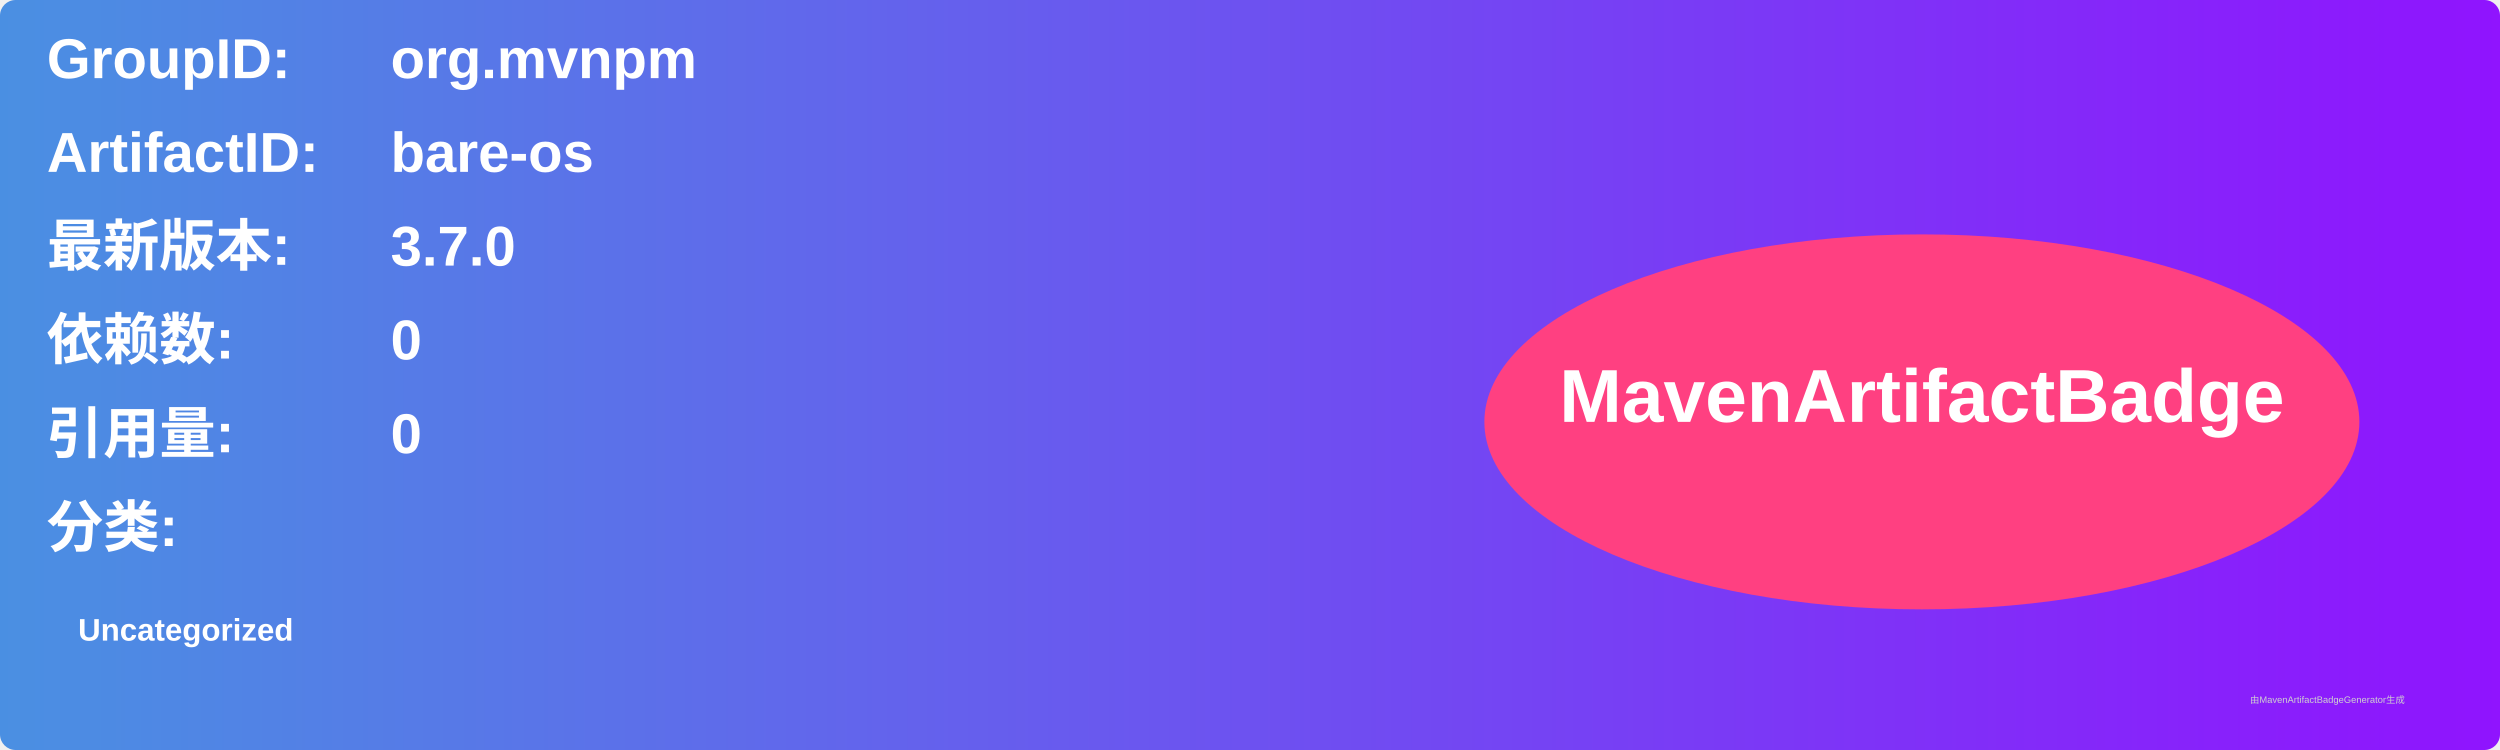
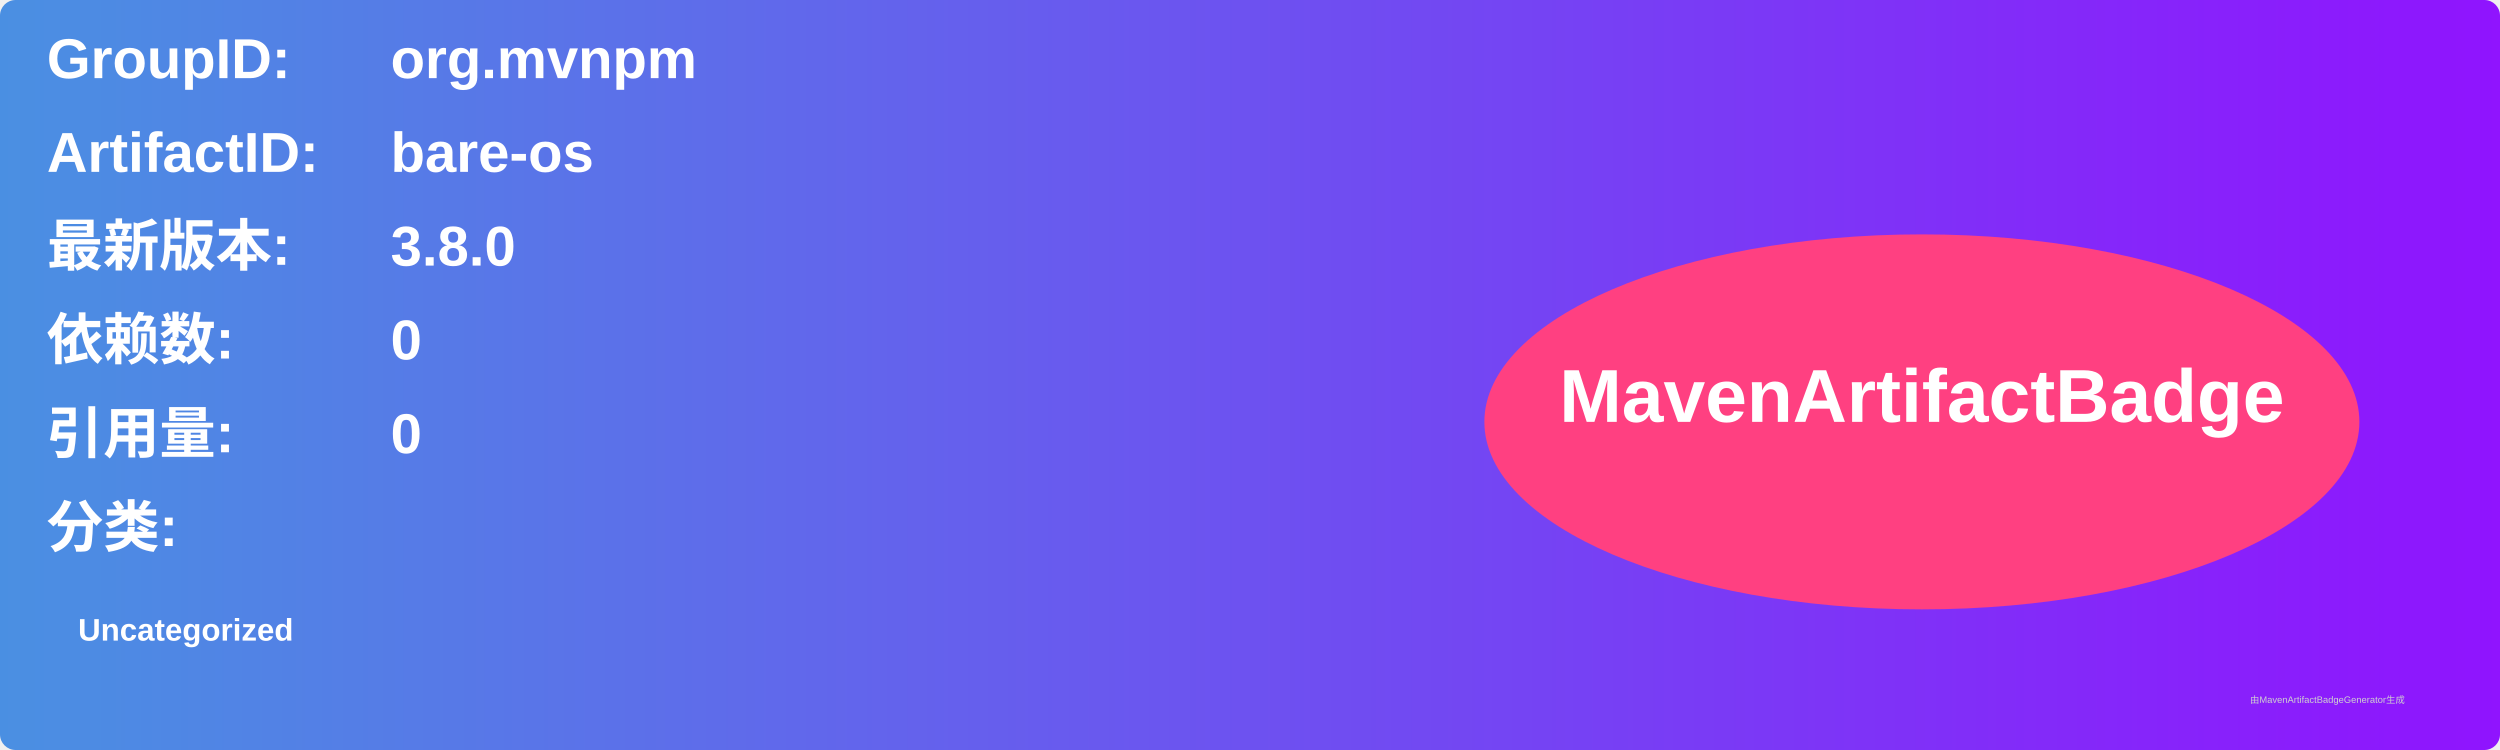
<svg xmlns="http://www.w3.org/2000/svg" width="800" height="240" viewBox="0 0 800 240">
  <linearGradient id="grad" x1="0%" y1="0%" x2="100%" y2="0%">
    <stop offset="0%" stop-color="#4a90e2" />
    <stop offset="100%" stop-color="#9013fe" />
  </linearGradient>
  <rect width="100%" height="100%" rx="5" ry="5" fill="url(#grad)" />
  <g transform="translate(15, 15)">
    <text x="0" y="10" font-family="Arial" font-size="18" fill="white" font-weight="bold" width="260">GroupID:</text>
    <text x="110" y="10" font-family="Arial" font-size="18" fill="white" font-weight="bold" width="460">org.mvnpm</text>
    <text x="0" y="40" font-family="Arial" font-size="18" fill="white" font-weight="bold" width="260">ArtifactID:</text>
    <text x="110" y="40" font-family="Arial" font-size="18" fill="white" font-weight="bold" width="460">bare-os</text>
    <text x="0" y="70" font-family="Arial" font-size="18" fill="white" font-weight="bold">最新版本:</text>
    <text x="110" y="70" font-family="Arial" font-size="18" fill="white" font-weight="bold">
-       <tspan font-weight="bold">3.7.0</tspan>
+       <tspan font-weight="bold">3.8.0</tspan>
    </text>
    <text x="0" y="100" font-family="Arial" font-size="18" fill="white" font-weight="bold">依赖数: </text>
    <text x="110" y="100" font-family="Arial" font-size="18" fill="white">
      <tspan font-weight="bold">0</tspan>
    </text>
    <text x="0" y="130" font-family="Arial" font-size="18" fill="white" font-weight="bold">引用量: </text>
    <text x="110" y="130" font-family="Arial" font-size="18" fill="white">
      <tspan font-weight="bold">0</tspan>
    </text>
    <text x="0" y="160" font-family="Arial" font-size="18" fill="white" font-weight="bold">分类:</text>
    <text x="10" y="190" font-family="Arial" font-size="10" fill="white">
      <tspan font-weight="bold">Uncategorized</tspan>
    </text>
    <ellipse cx="600" cy="120" rx="140" ry="60" fill="#ff4081" />
    <text x="600" y="120" text-anchor="middle" font-family="Arial" font-size="24" fill="white" font-weight="bold">MavenArtifactBadge</text>
  </g>
  <text x="720" y="225" font-family="Arial" font-size="3" fill="#d0d0d0">由MavenArtifactBadgeGenerator生成</text>
</svg>
